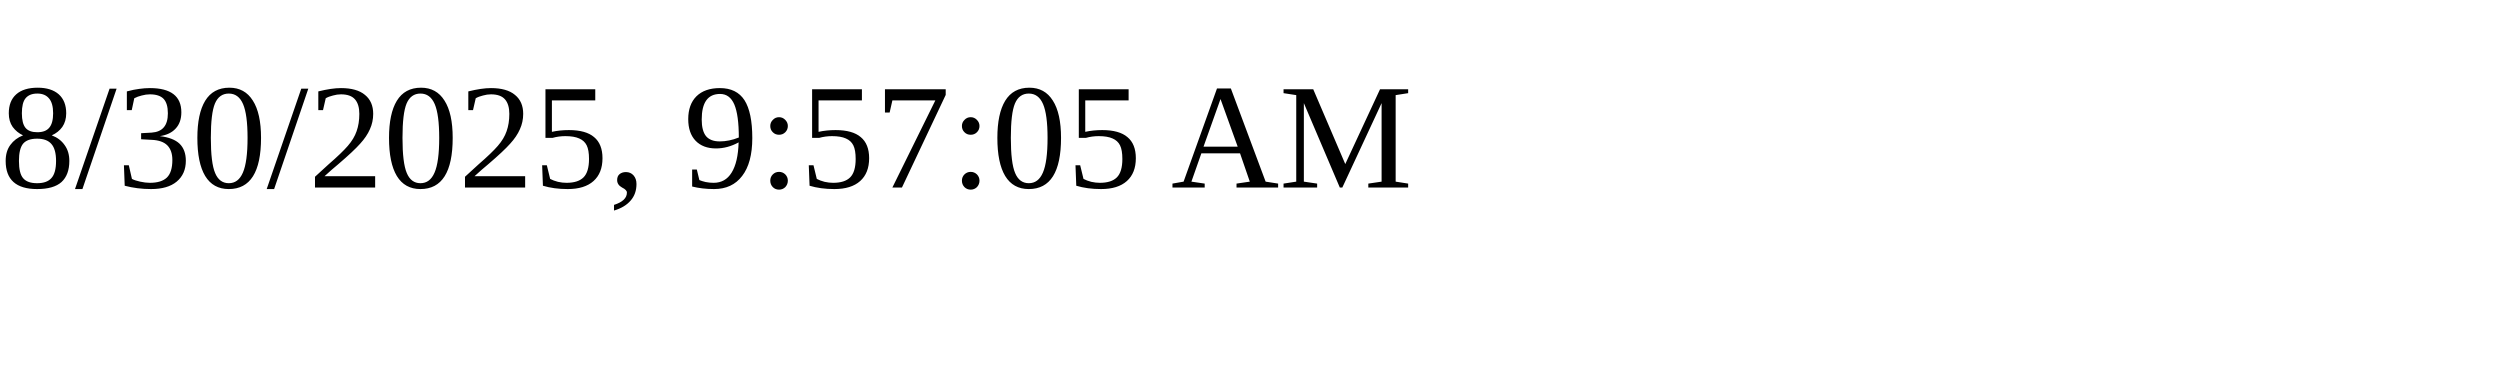
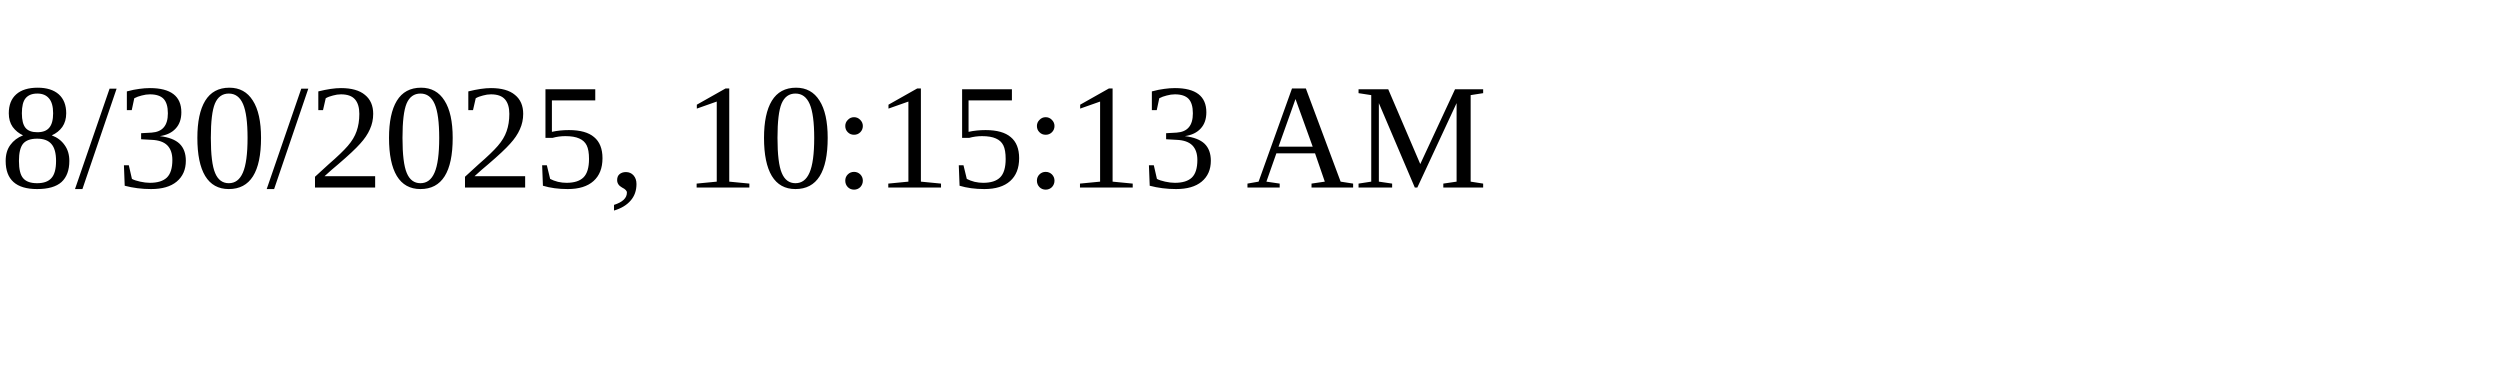
<svg xmlns="http://www.w3.org/2000/svg" height="30" width="200">
-   <text x="0" y="15">8/30/2025, 9:57:05 AM</text>
+   <text x="0" y="15">8/30/2025, 10:15:13 AM</text>
</svg>
